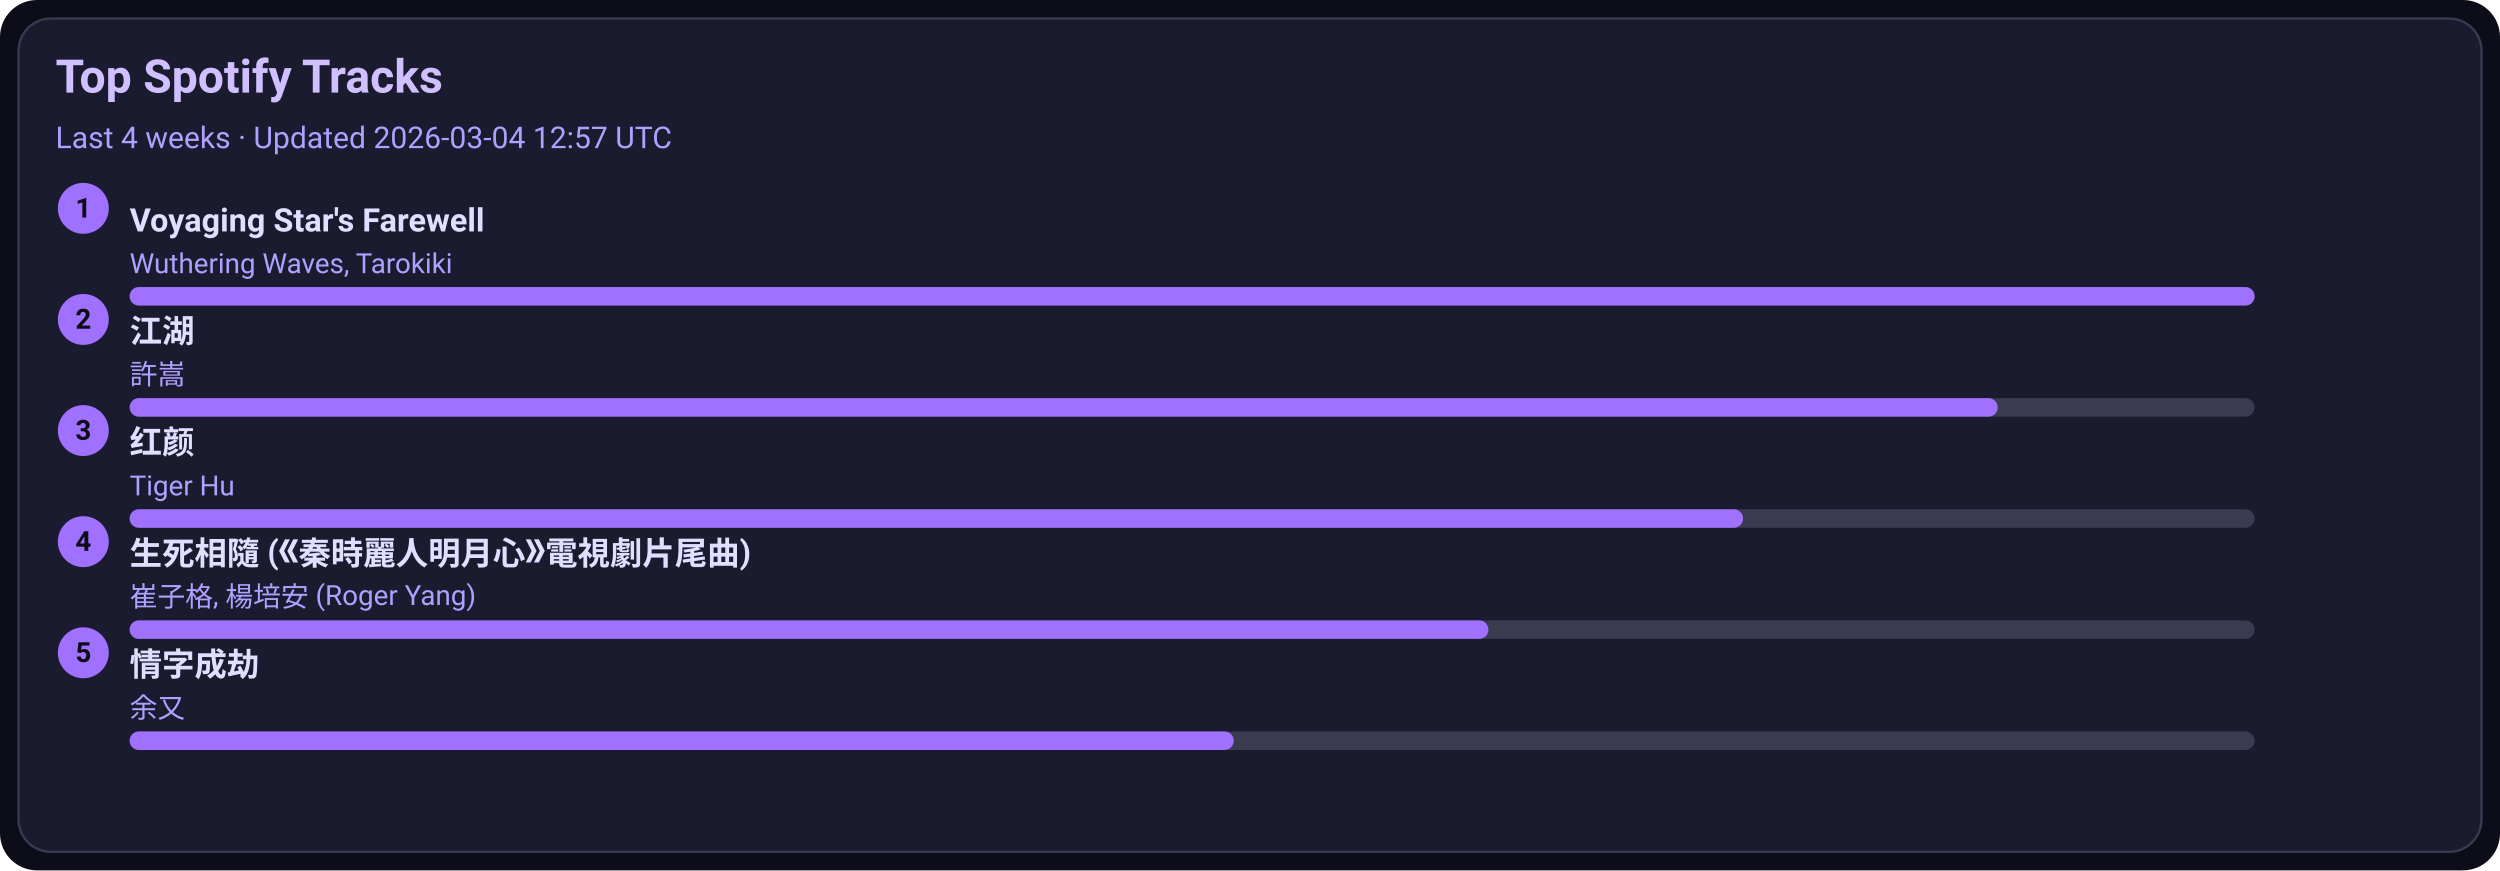
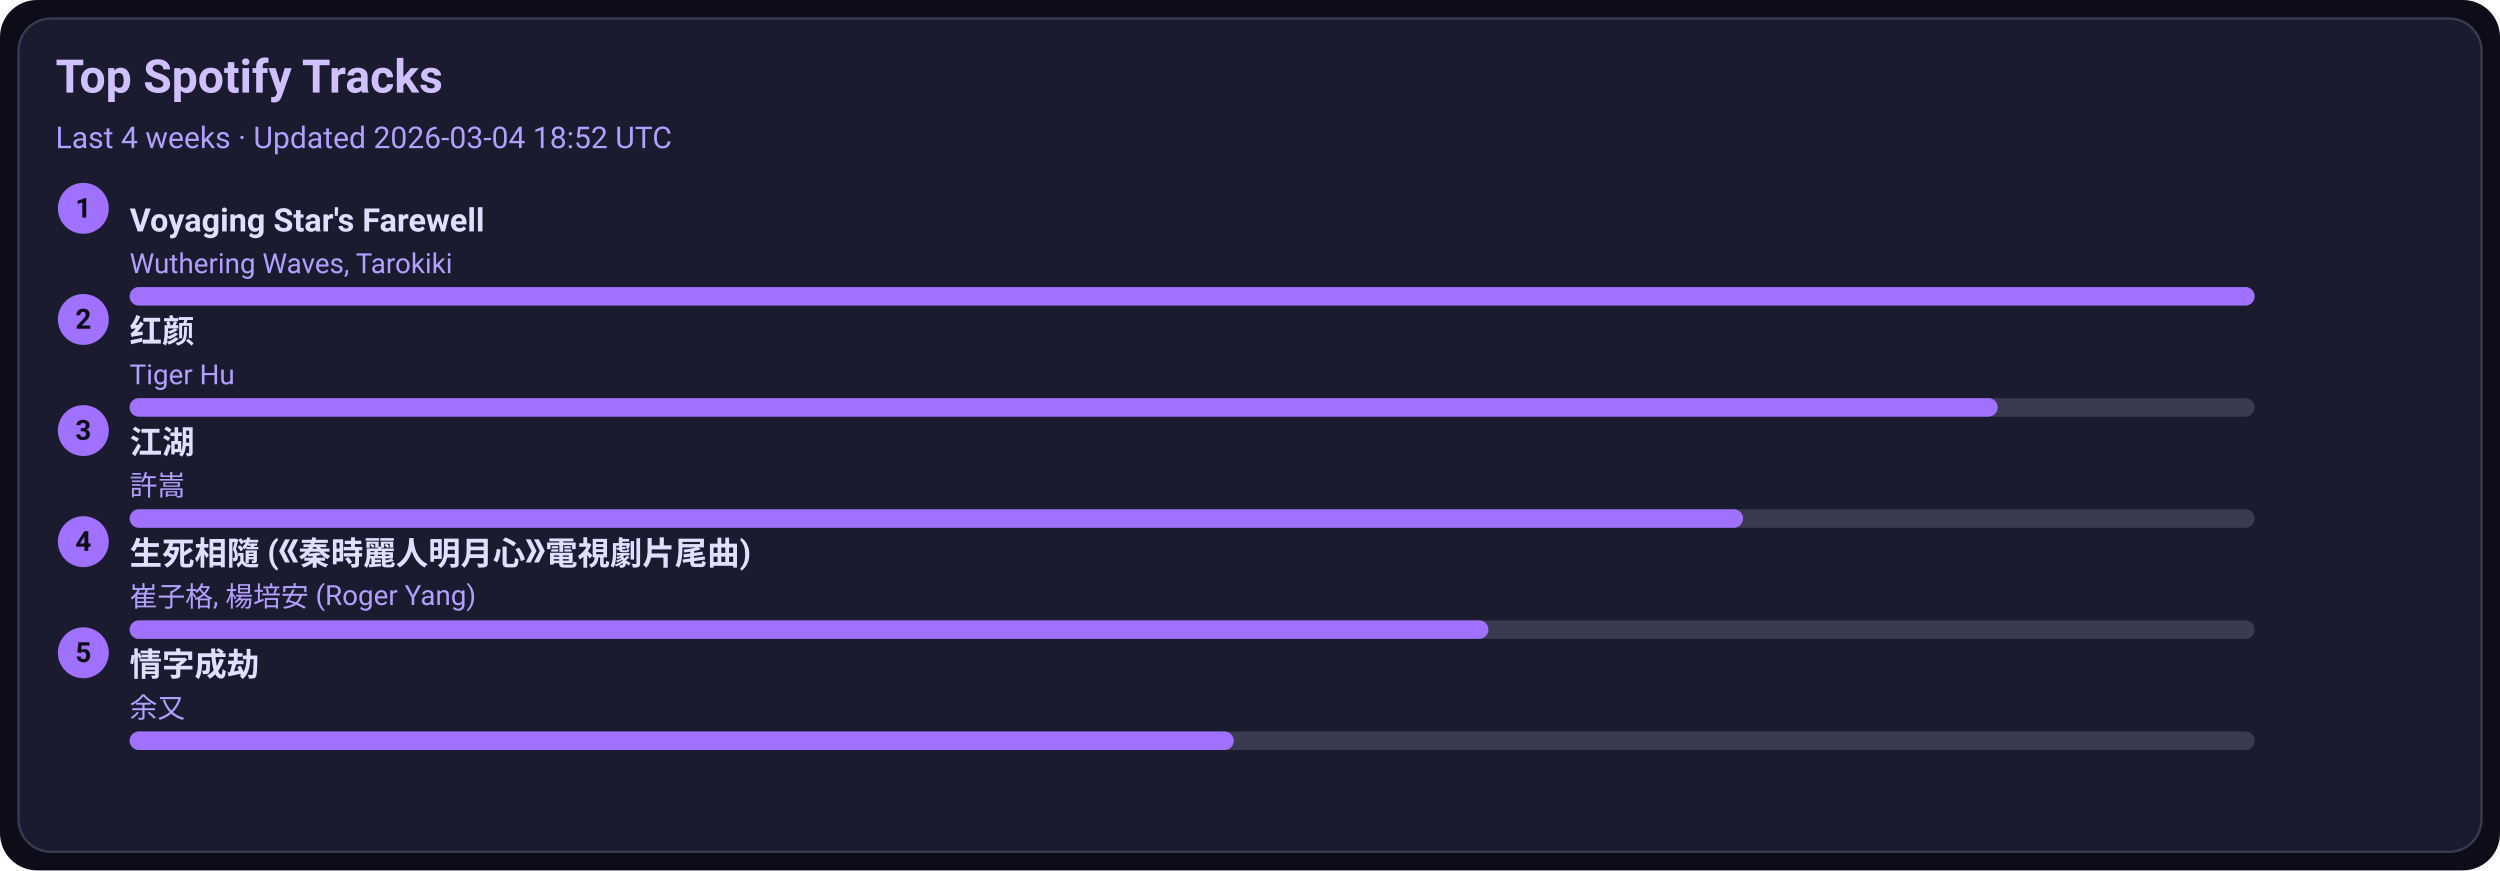
<svg xmlns="http://www.w3.org/2000/svg" width="1080" height="376" viewBox="0 0 1080 376">
  <style>text{font-family:-apple-system,BlinkMacSystemFont,Segoe UI,Roboto,Ubuntu,Helvetica Neue,Arial,Noto Sans,sans-serif}</style>
  <rect width="1080" height="376" rx="16" fill="#0d0d1a" />
  <rect x="8" y="8" width="1064" height="360" rx="14" fill="#1b1b2f" stroke="#3a3a50" />
  <text x="24" y="40" font-size="20" fill="#d0c0ff" font-weight="600">Top Spotify Tracks</text>
-   <text x="24" y="64" font-size="13" fill="#b0a0ff">Last 4 weeks · Updated 2026-03-04 12:57 UTC</text>
+   <text x="24" y="64" font-size="13" fill="#b0a0ff">Last 4 weeks · Updated 2026-03-04 18:52 UTC</text>
  <circle cx="36" cy="90" r="11" fill="#a070ff" />
  <text x="36" y="94" text-anchor="middle" font-size="12" fill="#0d0d1a" font-weight="700">1</text>
  <a href="https://open.spotify.com/track/3uI2KolgU1Pt41ywffsggr" target="_blank" rel="noopener noreferrer">
    <text x="56" y="100" font-size="14" fill="#e0dfff" font-weight="600">Voyaging Star's Farewell</text>
  </a>
  <text x="56" y="118" font-size="12" fill="#b0a0ff">Wuthering Waves, Tarokiki</text>
  <rect x="56" y="124" width="918" height="8" rx="4" fill="#3a3a50" />
  <rect x="56" y="124" width="918" height="8" rx="4" fill="#a070ff" />
  <circle cx="36" cy="138" r="11" fill="#a070ff" />
  <text x="36" y="142" text-anchor="middle" font-size="12" fill="#0d0d1a" font-weight="700">2</text>
-   <a href="https://open.spotify.com/track/03PCdwqajii1xgp7WIozzC" target="_blank" rel="noopener noreferrer">
-     <text x="56" y="148" font-size="14" fill="#e0dfff" font-weight="600">江湖</text>
+   <a href="https://open.spotify.com/track/6Q7OE4tvrUOIvIDY2EC5Im" target="_blank" rel="noopener noreferrer">
+     <text x="56" y="148" font-size="14" fill="#e0dfff" font-weight="600">红颜</text>
  </a>
-   <text x="56" y="166" font-size="12" fill="#b0a0ff">許嵩</text>
+   <text x="56" y="166" font-size="12" fill="#b0a0ff">Tiger Hu</text>
  <rect x="56" y="172" width="918" height="8" rx="4" fill="#3a3a50" />
  <rect x="56" y="172" width="807" height="8" rx="4" fill="#a070ff" />
  <circle cx="36" cy="186" r="11" fill="#a070ff" />
  <text x="36" y="190" text-anchor="middle" font-size="12" fill="#0d0d1a" font-weight="700">3</text>
-   <a href="https://open.spotify.com/track/6Q7OE4tvrUOIvIDY2EC5Im" target="_blank" rel="noopener noreferrer">
-     <text x="56" y="196" font-size="14" fill="#e0dfff" font-weight="600">红颜</text>
+   <a href="https://open.spotify.com/track/03PCdwqajii1xgp7WIozzC" target="_blank" rel="noopener noreferrer">
+     <text x="56" y="196" font-size="14" fill="#e0dfff" font-weight="600">江湖</text>
  </a>
-   <text x="56" y="214" font-size="12" fill="#b0a0ff">Tiger Hu</text>
+   <text x="56" y="214" font-size="12" fill="#b0a0ff">許嵩</text>
  <rect x="56" y="220" width="918" height="8" rx="4" fill="#3a3a50" />
  <rect x="56" y="220" width="697" height="8" rx="4" fill="#a070ff" />
  <circle cx="36" cy="234" r="11" fill="#a070ff" />
  <text x="36" y="238" text-anchor="middle" font-size="12" fill="#0d0d1a" font-weight="700">4</text>
  <a href="https://open.spotify.com/track/6qiDtcYiZOQ4HRuC8U55EM" target="_blank" rel="noopener noreferrer">
    <text x="56" y="244" font-size="14" fill="#e0dfff" font-weight="600">生死相隨 (《秦時麗人明月心》電視劇片尾曲)</text>
  </a>
  <text x="56" y="262" font-size="12" fill="#b0a0ff">崔子格, 楊培安 (Roger Yang)</text>
  <rect x="56" y="268" width="918" height="8" rx="4" fill="#3a3a50" />
  <rect x="56" y="268" width="587" height="8" rx="4" fill="#a070ff" />
  <circle cx="36" cy="282" r="11" fill="#a070ff" />
  <text x="36" y="286" text-anchor="middle" font-size="12" fill="#0d0d1a" font-weight="700">5</text>
  <a href="https://open.spotify.com/track/6PLof7Z5mvbp9im83J4m3m" target="_blank" rel="noopener noreferrer">
    <text x="56" y="292" font-size="14" fill="#e0dfff" font-weight="600">情字成劫</text>
  </a>
  <text x="56" y="310" font-size="12" fill="#b0a0ff">余又</text>
  <rect x="56" y="316" width="918" height="8" rx="4" fill="#3a3a50" />
  <rect x="56" y="316" width="477" height="8" rx="4" fill="#a070ff" />
</svg>
